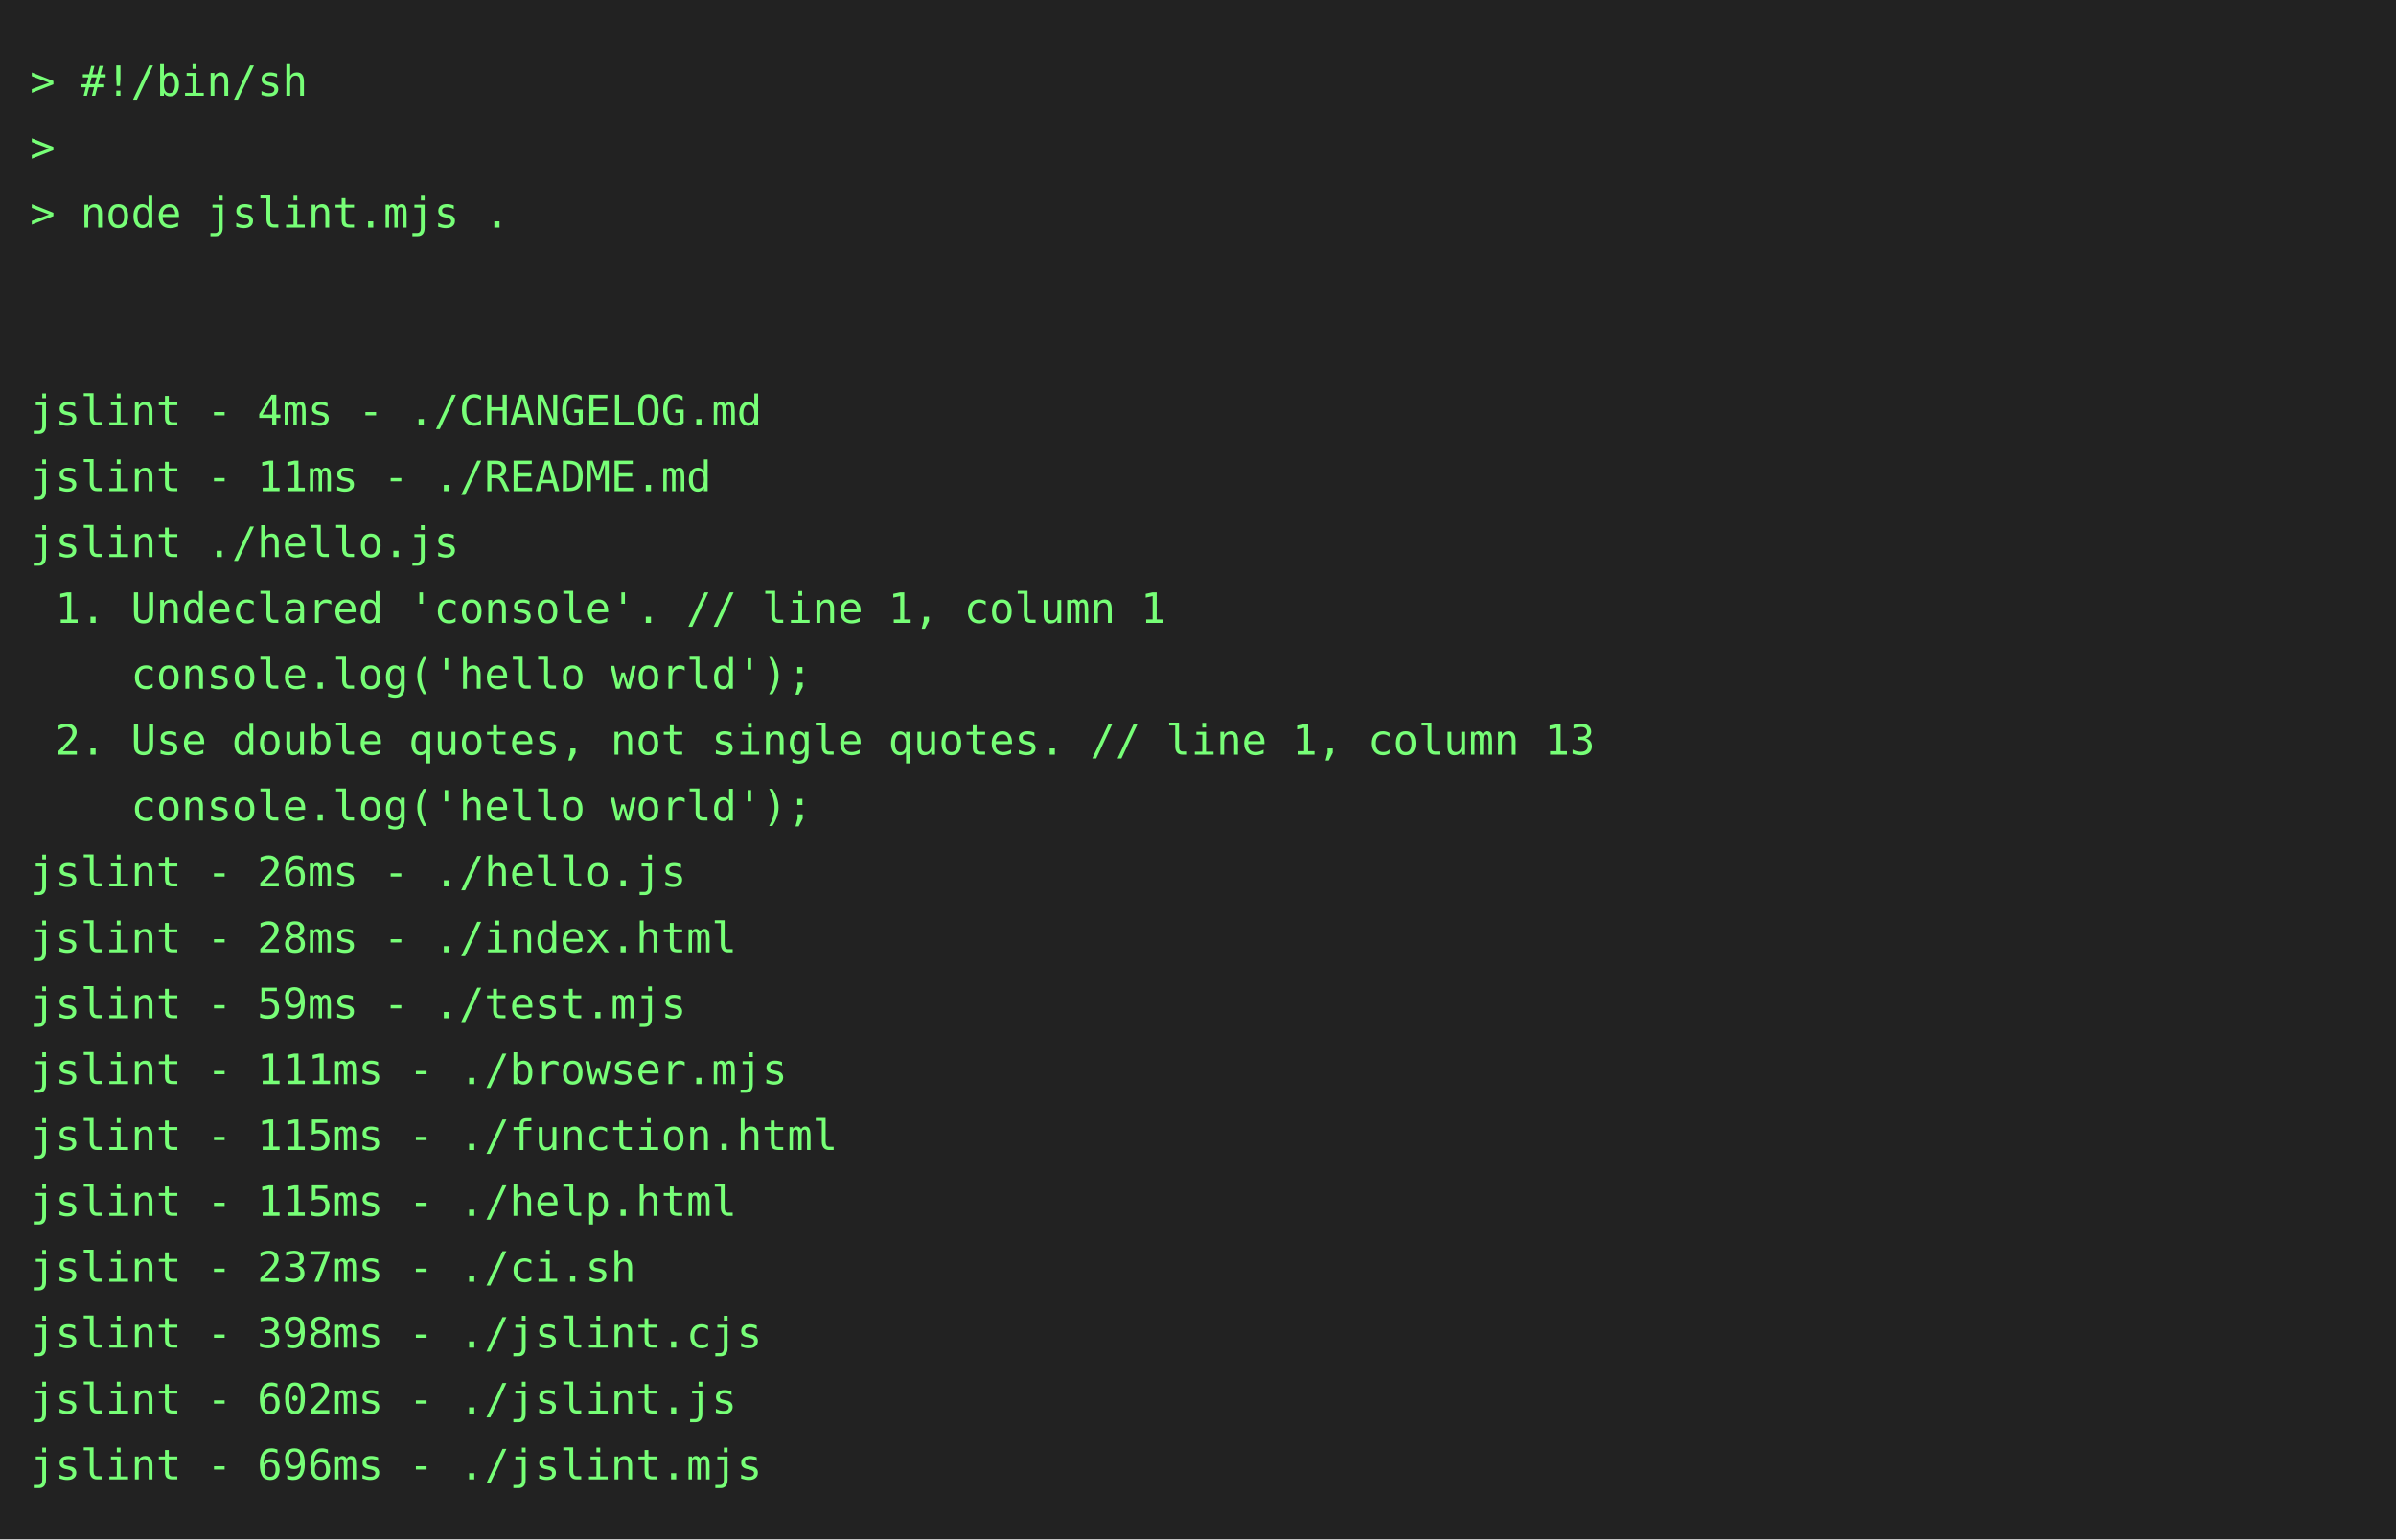
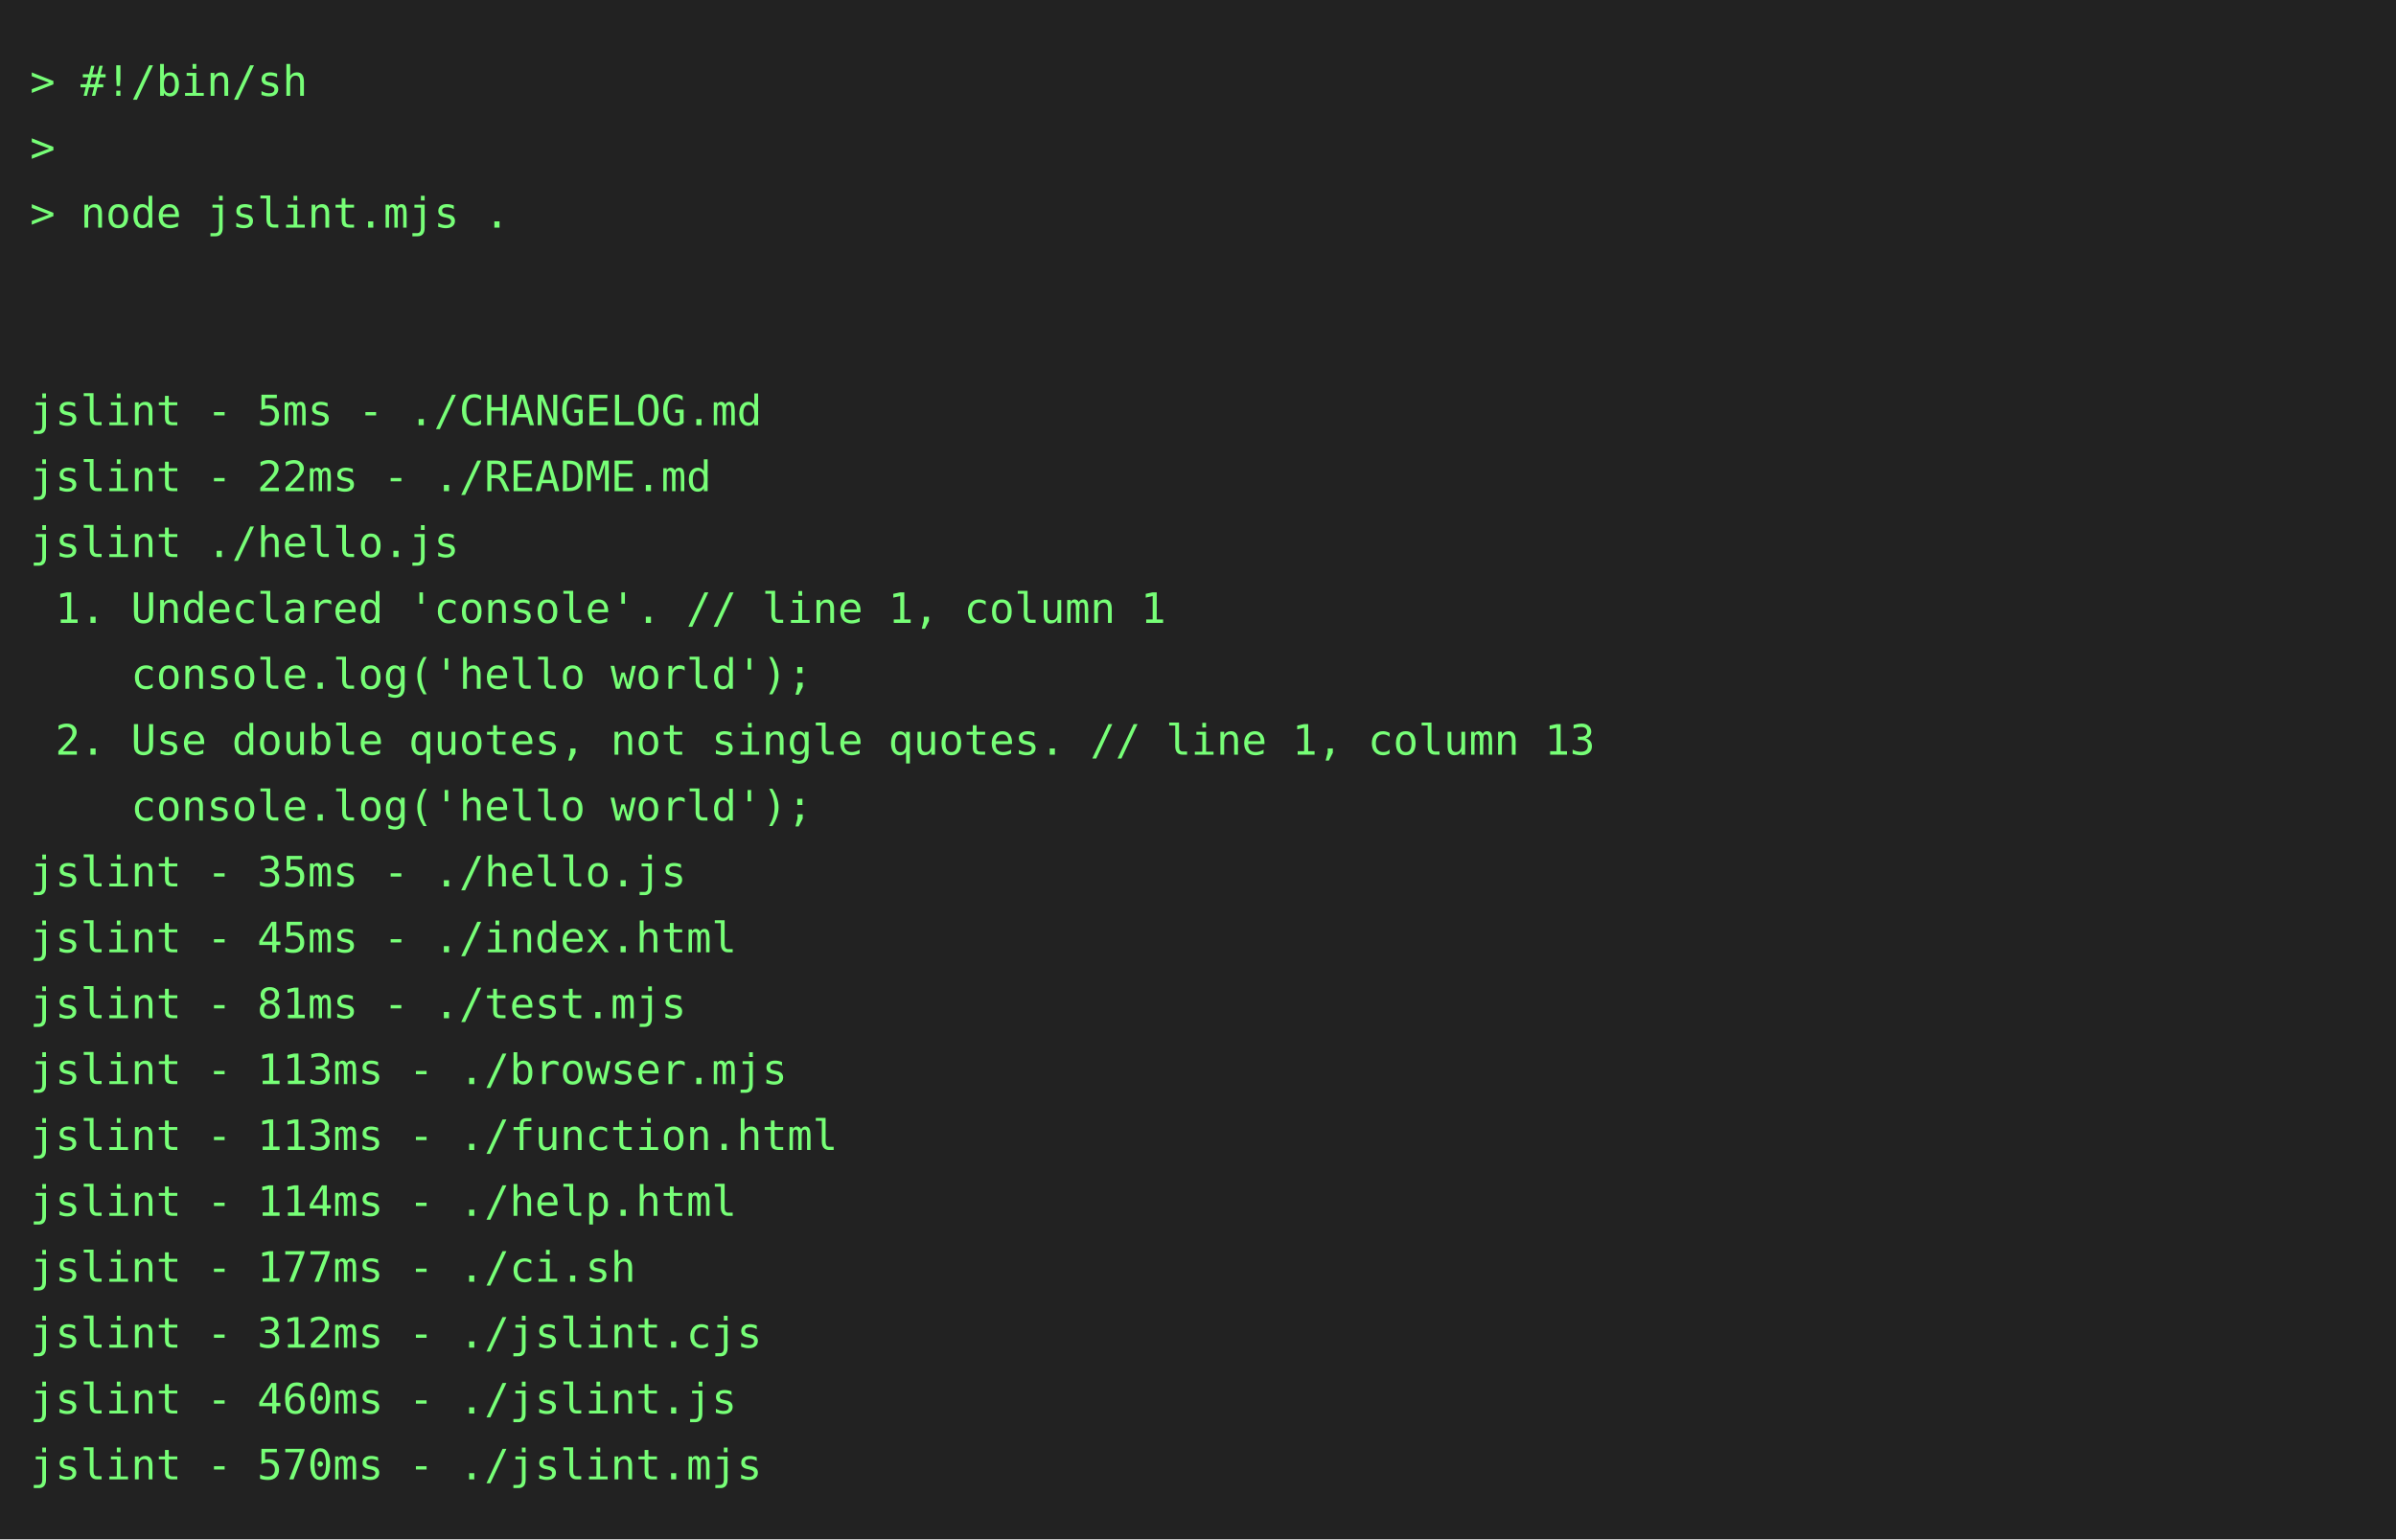
<svg xmlns="http://www.w3.org/2000/svg" height="514" width="800">
  <rect height="514" fill="#222" width="800" />
  <text fill="#7f7" font-family="consolas, menlo, monospace" font-size="14" xml:space="preserve">
    <tspan lengthAdjust="spacingAndGlyphs" textLength="768" x="10" y="32">&gt; #!/bin/sh                                                                                      </tspan>
    <tspan lengthAdjust="spacingAndGlyphs" textLength="768" x="10" y="54">&gt;                                                                                                </tspan>
    <tspan lengthAdjust="spacingAndGlyphs" textLength="768" x="10" y="76">&gt; node jslint.mjs .                                                                              </tspan>
    <tspan lengthAdjust="spacingAndGlyphs" textLength="768" x="10" y="98">                                                                                                 </tspan>
    <tspan lengthAdjust="spacingAndGlyphs" textLength="768" x="10" y="120">                                                                                                 </tspan>
-     <tspan lengthAdjust="spacingAndGlyphs" textLength="768" x="10" y="142">jslint - 4ms - ./CHANGELOG.md                                                                    </tspan>
-     <tspan lengthAdjust="spacingAndGlyphs" textLength="768" x="10" y="164">jslint - 11ms - ./README.md                                                                      </tspan>
+     <tspan lengthAdjust="spacingAndGlyphs" textLength="768" x="10" y="142">jslint - 5ms - ./CHANGELOG.md                                                                    </tspan>
+     <tspan lengthAdjust="spacingAndGlyphs" textLength="768" x="10" y="164">jslint - 22ms - ./README.md                                                                      </tspan>
    <tspan lengthAdjust="spacingAndGlyphs" textLength="768" x="10" y="186">jslint ./hello.js                                                                                </tspan>
    <tspan lengthAdjust="spacingAndGlyphs" textLength="768" x="10" y="208"> 1. Undeclared 'console'. // line 1, column 1                                                    </tspan>
    <tspan lengthAdjust="spacingAndGlyphs" textLength="768" x="10" y="230">    console.log('hello world');                                                                  </tspan>
    <tspan lengthAdjust="spacingAndGlyphs" textLength="768" x="10" y="252"> 2. Use double quotes, not single quotes. // line 1, column 13                                   </tspan>
    <tspan lengthAdjust="spacingAndGlyphs" textLength="768" x="10" y="274">    console.log('hello world');                                                                  </tspan>
-     <tspan lengthAdjust="spacingAndGlyphs" textLength="768" x="10" y="296">jslint - 26ms - ./hello.js                                                                       </tspan>
-     <tspan lengthAdjust="spacingAndGlyphs" textLength="768" x="10" y="318">jslint - 28ms - ./index.html                                                                     </tspan>
-     <tspan lengthAdjust="spacingAndGlyphs" textLength="768" x="10" y="340">jslint - 59ms - ./test.mjs                                                                       </tspan>
-     <tspan lengthAdjust="spacingAndGlyphs" textLength="768" x="10" y="362">jslint - 111ms - ./browser.mjs                                                                   </tspan>
-     <tspan lengthAdjust="spacingAndGlyphs" textLength="768" x="10" y="384">jslint - 115ms - ./function.html                                                                 </tspan>
-     <tspan lengthAdjust="spacingAndGlyphs" textLength="768" x="10" y="406">jslint - 115ms - ./help.html                                                                     </tspan>
-     <tspan lengthAdjust="spacingAndGlyphs" textLength="768" x="10" y="428">jslint - 237ms - ./ci.sh                                                                         </tspan>
-     <tspan lengthAdjust="spacingAndGlyphs" textLength="768" x="10" y="450">jslint - 398ms - ./jslint.cjs                                                                    </tspan>
-     <tspan lengthAdjust="spacingAndGlyphs" textLength="768" x="10" y="472">jslint - 602ms - ./jslint.js                                                                     </tspan>
-     <tspan lengthAdjust="spacingAndGlyphs" textLength="768" x="10" y="494">jslint - 696ms - ./jslint.mjs                                                                    </tspan>
+     <tspan lengthAdjust="spacingAndGlyphs" textLength="768" x="10" y="296">jslint - 35ms - ./hello.js                                                                       </tspan>
+     <tspan lengthAdjust="spacingAndGlyphs" textLength="768" x="10" y="318">jslint - 45ms - ./index.html                                                                     </tspan>
+     <tspan lengthAdjust="spacingAndGlyphs" textLength="768" x="10" y="340">jslint - 81ms - ./test.mjs                                                                       </tspan>
+     <tspan lengthAdjust="spacingAndGlyphs" textLength="768" x="10" y="362">jslint - 113ms - ./browser.mjs                                                                   </tspan>
+     <tspan lengthAdjust="spacingAndGlyphs" textLength="768" x="10" y="384">jslint - 113ms - ./function.html                                                                 </tspan>
+     <tspan lengthAdjust="spacingAndGlyphs" textLength="768" x="10" y="406">jslint - 114ms - ./help.html                                                                     </tspan>
+     <tspan lengthAdjust="spacingAndGlyphs" textLength="768" x="10" y="428">jslint - 177ms - ./ci.sh                                                                         </tspan>
+     <tspan lengthAdjust="spacingAndGlyphs" textLength="768" x="10" y="450">jslint - 312ms - ./jslint.cjs                                                                    </tspan>
+     <tspan lengthAdjust="spacingAndGlyphs" textLength="768" x="10" y="472">jslint - 460ms - ./jslint.js                                                                     </tspan>
+     <tspan lengthAdjust="spacingAndGlyphs" textLength="768" x="10" y="494">jslint - 570ms - ./jslint.mjs                                                                    </tspan>
  </text>
</svg>
